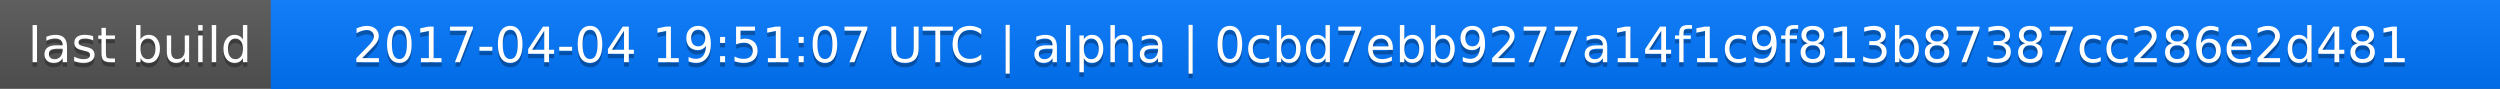
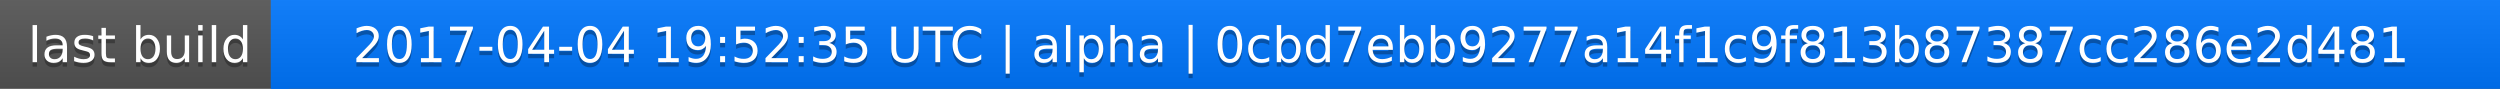
<svg xmlns="http://www.w3.org/2000/svg" width="563" height="20">
  <linearGradient id="a" x2="0" y2="100%">
    <stop offset="0" stop-color="#bbb" stop-opacity=".1" />
    <stop offset="1" stop-opacity=".1" />
  </linearGradient>
  <rect rx="0" width="563" height="20" fill="#555" />
  <rect rx="0" x="61" width="502" height="20" fill="#07f" />
  <path fill="#07f" d="M61 0h4v20h-4z" />
  <rect rx="0" width="563" height="20" fill="url(#a)" />
  <g fill="#fff" text-anchor="middle" font-family="DejaVu Sans,Verdana,Geneva,sans-serif" font-size="11">
    <text x="31.5" y="15" fill="#010101" fill-opacity=".3">last build</text>
    <text x="31.5" y="14">last build</text>
-     <text x="311" y="15" fill="#010101" fill-opacity=".3">2017-04-04 19:51:07 UTC | alpha | 0cbd7ebb9277a14f1c9f813b87387cc286e2d481</text>
-     <text x="311" y="14">2017-04-04 19:51:07 UTC | alpha | 0cbd7ebb9277a14f1c9f813b87387cc286e2d481</text>
+     <text x="311" y="15" fill="#010101" fill-opacity=".3">2017-04-04 19:52:35 UTC | alpha | 0cbd7ebb9277a14f1c9f813b87387cc286e2d481</text>
+     <text x="311" y="14">2017-04-04 19:52:35 UTC | alpha | 0cbd7ebb9277a14f1c9f813b87387cc286e2d481</text>
  </g>
</svg>
